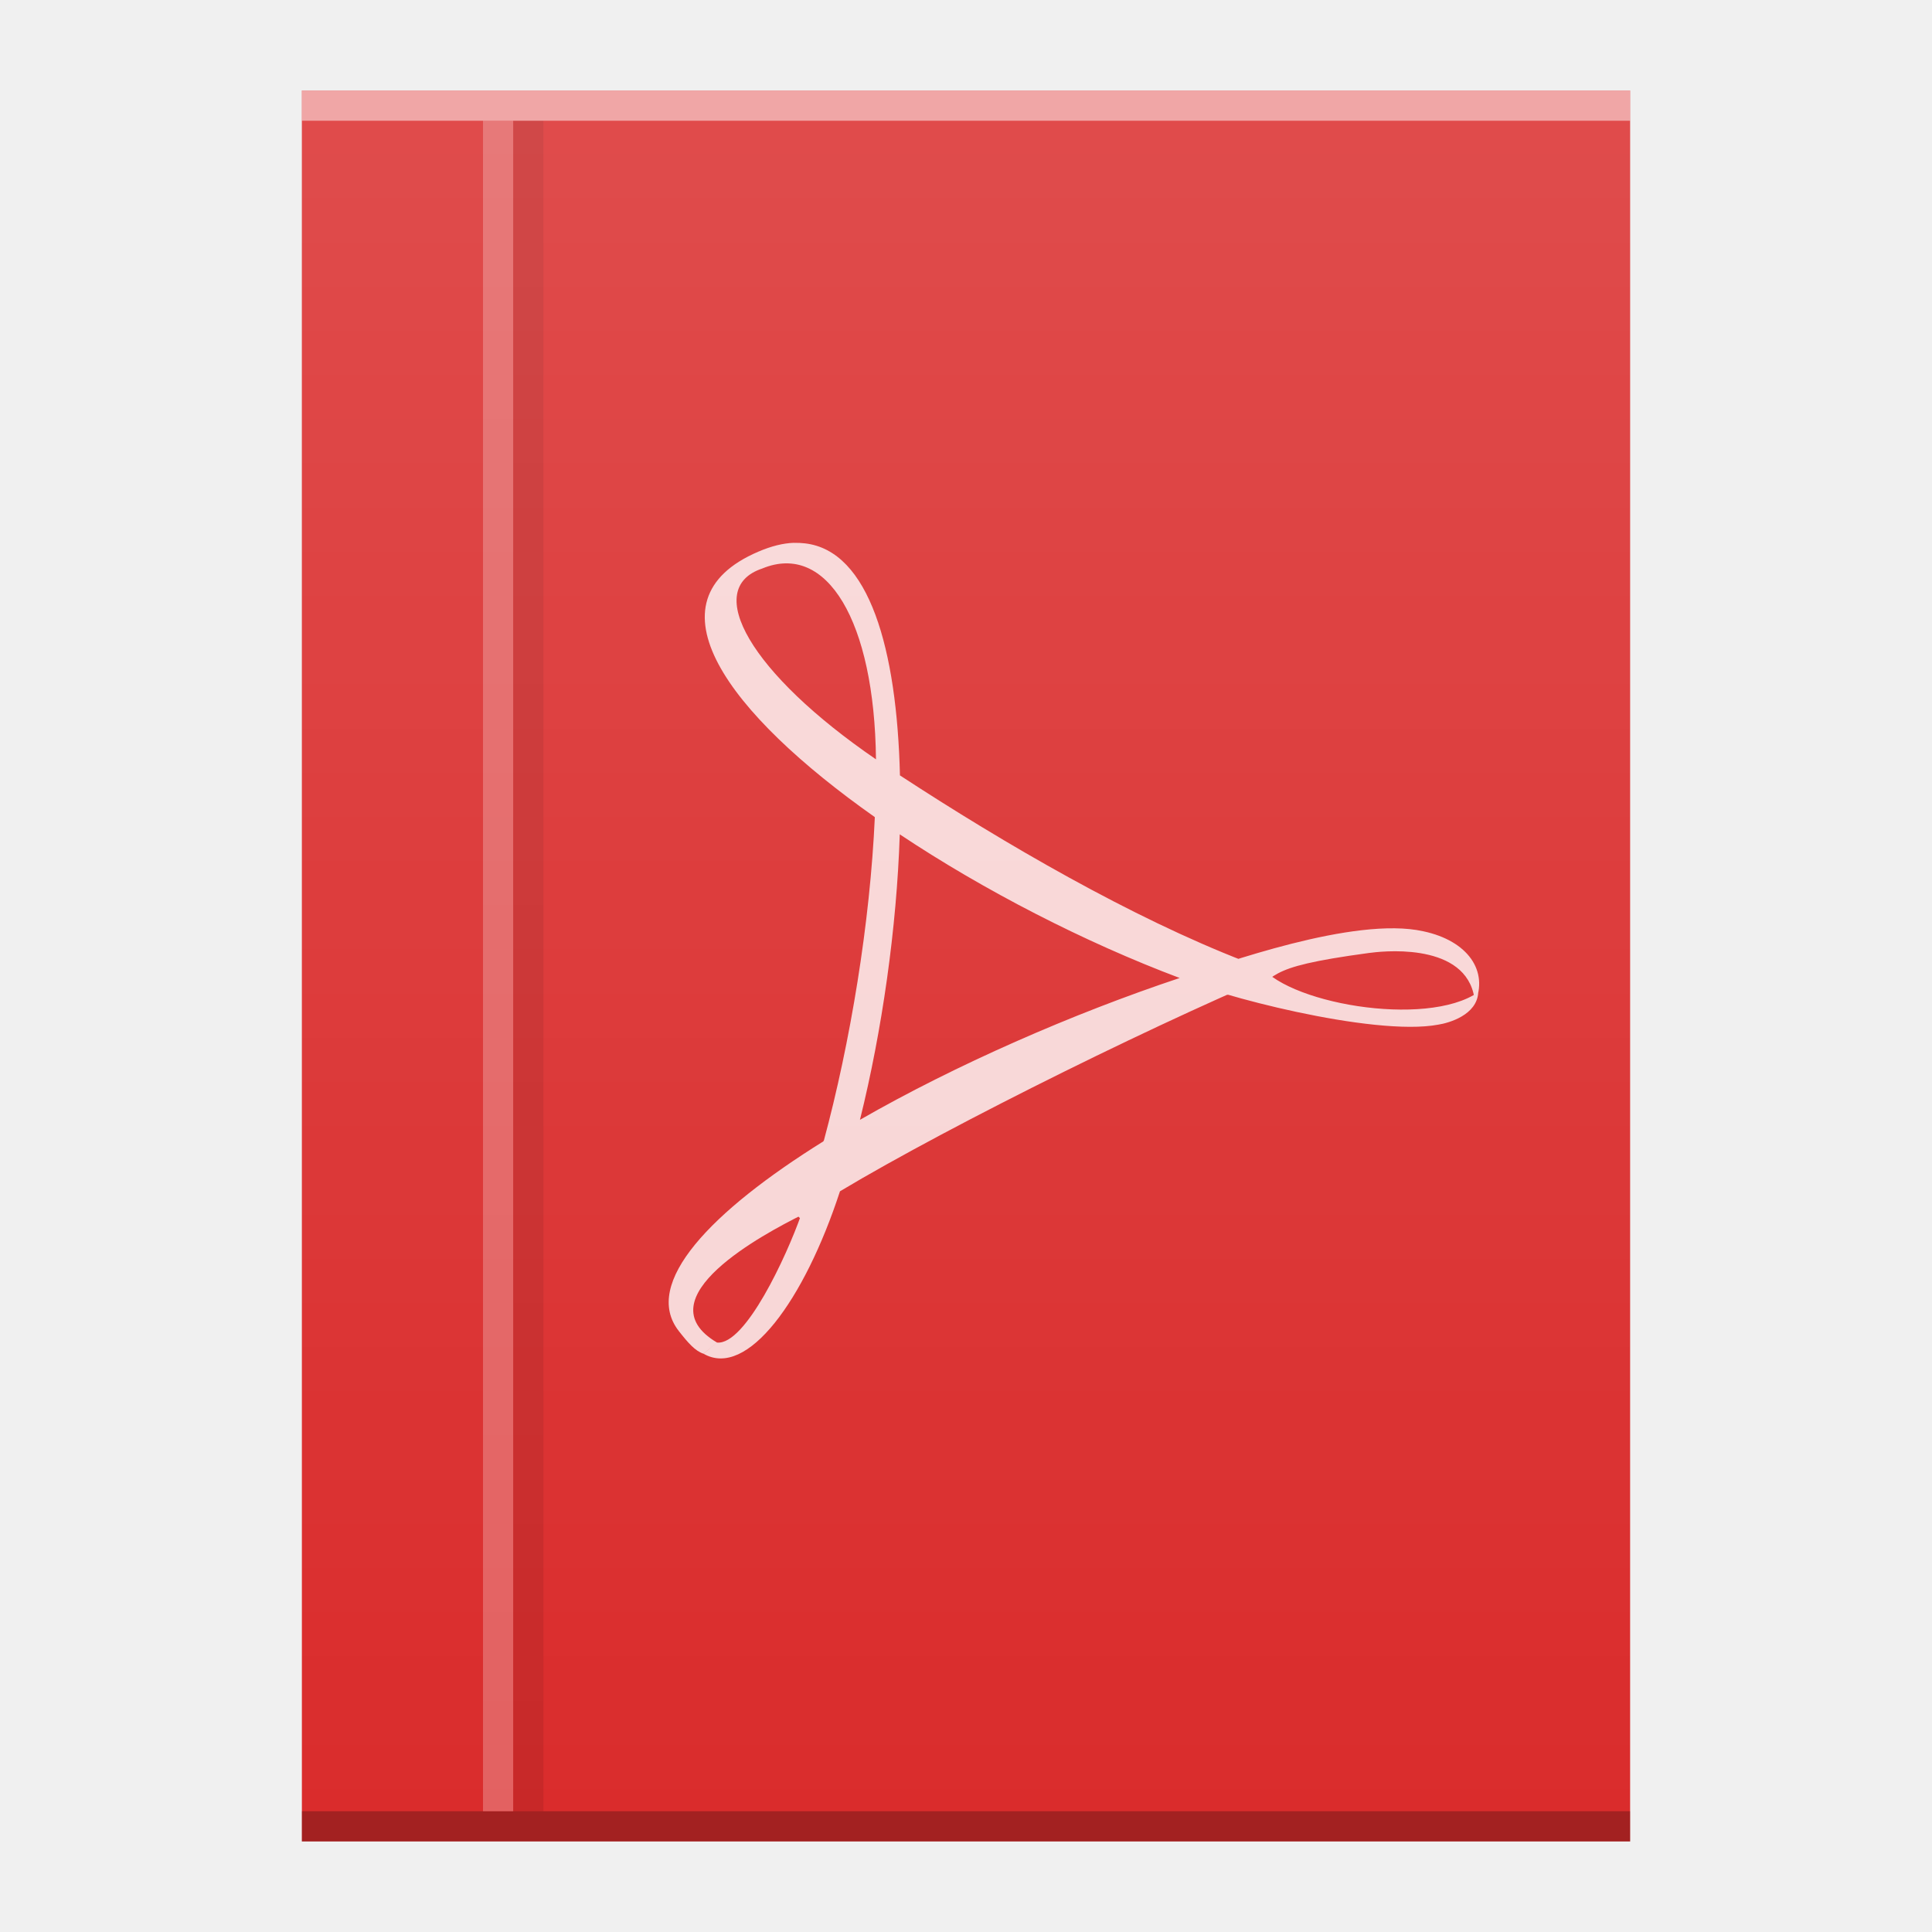
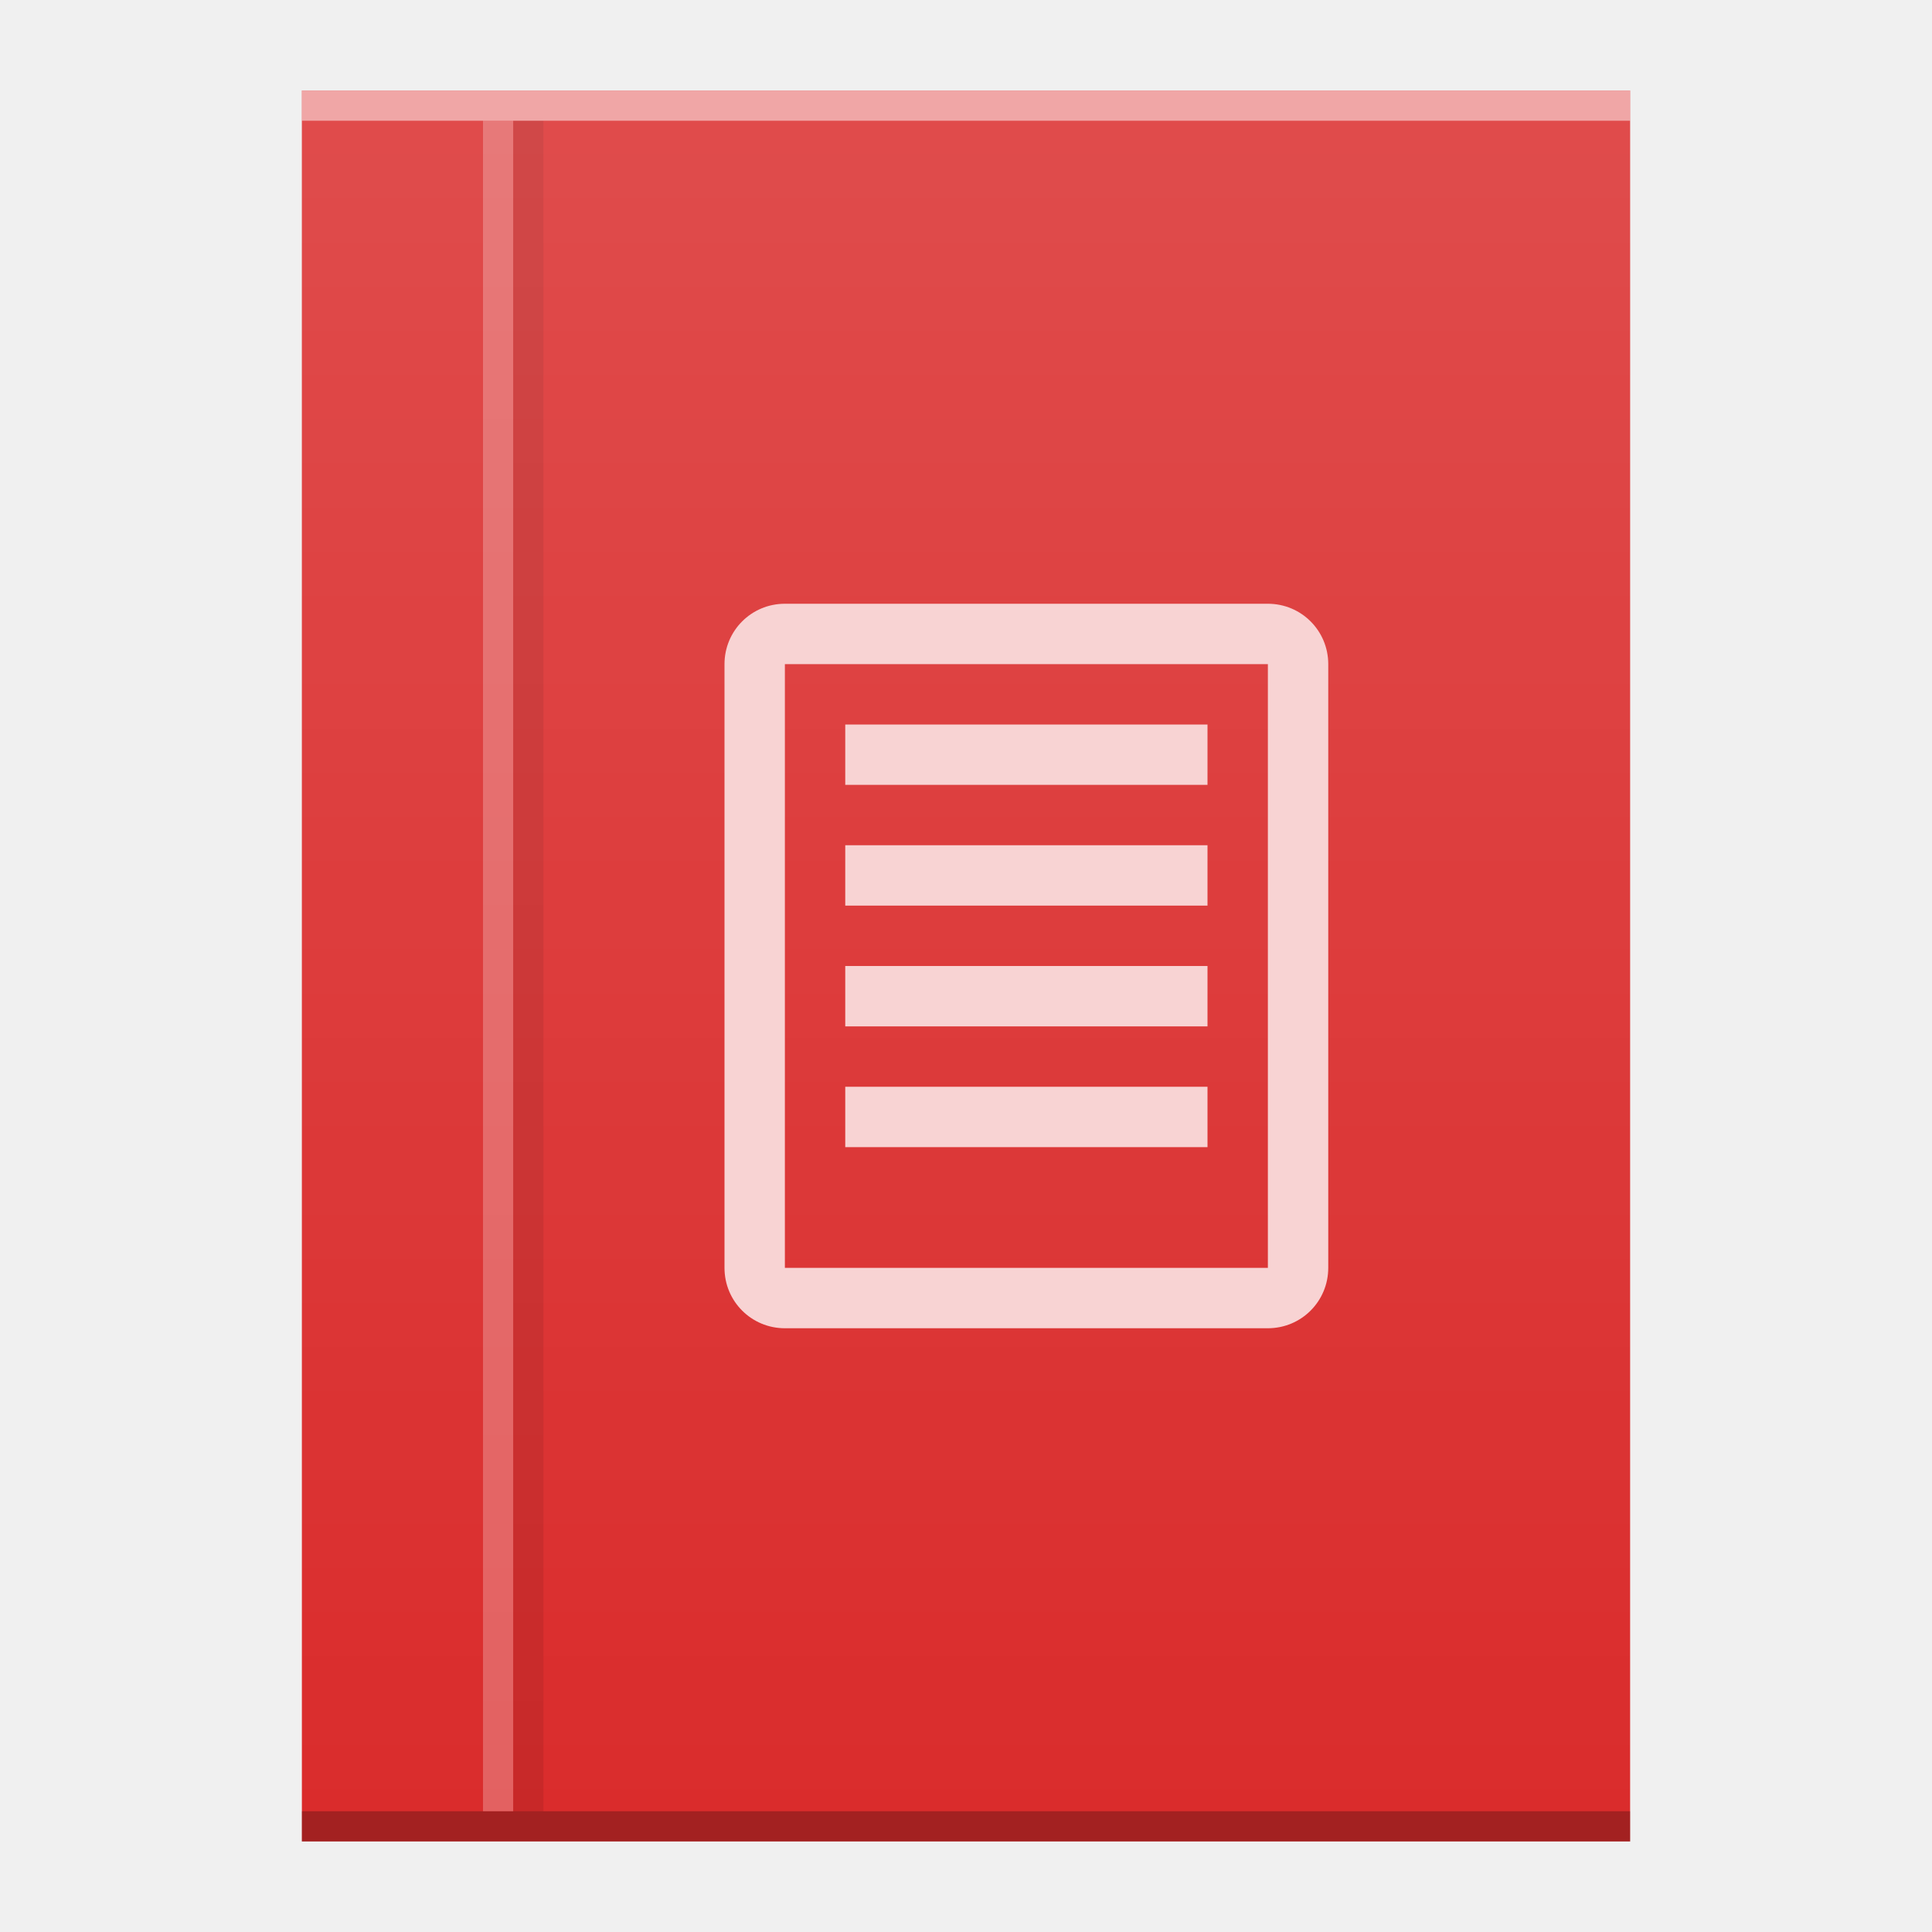
- <svg xmlns="http://www.w3.org/2000/svg" xmlns:xlink="http://www.w3.org/1999/xlink" width="64" viewBox="0 0 64 64" height="64">
+ <svg xmlns="http://www.w3.org/2000/svg" xmlns:xlink="http://www.w3.org/1999/xlink" version="1.1" viewBox="0 0 64 64">
  <defs>
-     <linearGradient id="a" y1="392.36" y2="336.36" x2="0" gradientUnits="userSpaceOnUse" gradientTransform="translate(-14-332.36)">
-       <stop stop-color="#ffffff" stop-opacity="0" />
-       <stop offset="1" stop-color="#ffffff" stop-opacity=".15" />
+     <linearGradient id="a" x2="0" y1="392.36" y2="336.36" gradientTransform="translate(-14-332.36)" gradientUnits="userSpaceOnUse">
+       <stop stop-color="#fff" stop-opacity="0" offset="0" />
+       <stop stop-color="#fff" stop-opacity=".15" offset="1" />
    </linearGradient>
-     <path color-rendering="auto" color-interpolation-filters="linearRGB" shape-rendering="auto" image-rendering="auto" text-rendering="auto" id="b" color-interpolation="sRGB" color="#000000" d="m10 3v58h44v-58h-14z" />
+     <path id="b" d="m10 3v58h44v-58h-14z" color="#000000" color-rendering="auto" image-rendering="auto" shape-rendering="auto" text-rendering="auto" />
  </defs>
  <use fill="#da2c2c" xlink:href="#b" />
-   <g color-rendering="auto" color-interpolation-filters="linearRGB" shape-rendering="auto" image-rendering="auto" text-rendering="auto" color-interpolation="sRGB" color="#000000">
-     <rect opacity=".25" x="10" y="60" width="44" height="1" />
-     <g fill="#ffffff">
-       <rect opacity=".5" x="10" y="3" width="44" height="1" />
-       <path opacity=".8" d="m26.301 17.981c-.363.013-.752.11-1.179.293-3.813 1.629-1 5.371 3.856 8.793.029-.656.047-1.298.04-1.913-4.147-2.838-5.763-5.656-3.768-6.321 2.139-.885 3.718 1.737 3.768 6.321.26.177.521.351.794.53-.101-4.172-1.016-7.444-3.151-7.685-.114-.013-.239-.02-.36-.016m3.511 7.701l-.497-.788-.631.544-.132.828.832 1.569.418-.201c2.797 1.864 6.138 3.581 9.273 4.76l.931.542 1.287.031c1.186-.703.479-.962 4.789-1.495l-4.856.369c-3.746-1.45-7.94-3.887-11.417-6.159m9.343 6.692c.562.045 4.52-.647 6.264-.815.667-.087 3.31-.277 3.444 1.67.456-1.061-.23-2.066-1.71-2.381-2.287-.512-6.693 1.103-7.998 1.526m2.526-.492c-.68.244-1.828.219-2.562.517 1.041.533 6.371 1.947 8.528 1.542.345-.054 1.289-.316 1.325-1.076-1.728 1.201-6.498.358-7.291-.982m1.421.022c-.559-.179-3.444.709-4.02.49-3.547 1.182-7.432 2.883-10.591 4.698l-.915.181-.707 1.262-.949 1.235 1.07 1.065.837-1.374c3.699-2.218 11.01-5.83 15.277-7.56m-15.277 7.56c-.452.271-.884.539-1.293.799-.474 1.345-1.84 4.302-2.778 4.211 0 0-.172.143-.446.371 1.441.828 3.335-1.76 4.518-5.381m-4.072 5.01c-2.488-1.468 1.599-3.621 2.778-4.211.266-.759.517-1.582.754-2.46-3.715 2.312-6.04 4.709-4.796 6.293.3.383.539.659.816.748m3.979-7.04c.385-.239.79-.474 1.204-.712.732-2.952 1.217-6.347 1.318-9.458-.282-.188-.557-.378-.826-.568-.157 3.502-.808 7.457-1.694 10.738" />
+   <g color="#000000" color-rendering="auto" image-rendering="auto" shape-rendering="auto" text-rendering="auto">
+     <rect x="10" y="60" width="44" height="1" opacity=".25" />
+     <g fill="#fff">
+       <rect x="10" y="3" width="44" height="1" opacity=".5" />
    </g>
  </g>
-   <rect width="1" x="16" y="4" fill="#ffffff" height="56" fill-opacity=".252" />
-   <rect color-interpolation-filters="linearRGB" x="17" y="4" fill-opacity=".083" color="#000000" image-rendering="auto" color-rendering="auto" width="1" color-interpolation="sRGB" text-rendering="auto" height="56" shape-rendering="auto" />
+   <rect x="16" y="4" width="1" height="56" fill="#fff" fill-opacity=".252" />
+   <rect x="17" y="4" width="1" height="56" color="#000000" color-rendering="auto" fill-opacity=".083" image-rendering="auto" shape-rendering="auto" text-rendering="auto" />
  <use fill="url(#a)" xlink:href="#b" />
+   <path d="m26 44c-1.108 0-2-0.892-2-2v-20c0-1.108 0.892-2 2-2h16c1.108 0 2 0.892 2 2v20c0 1.108-0.892 2-2 2zm0-2h16v-20h-16zm2-4v-2h12v2zm0-4v-2h12v2zm0-4v-2h12v2zm0-4v-2h12v2z" color="#000000" color-rendering="auto" fill="#f8d3d3" image-rendering="auto" shape-rendering="auto" stroke-width="2" text-rendering="auto" />
</svg>
